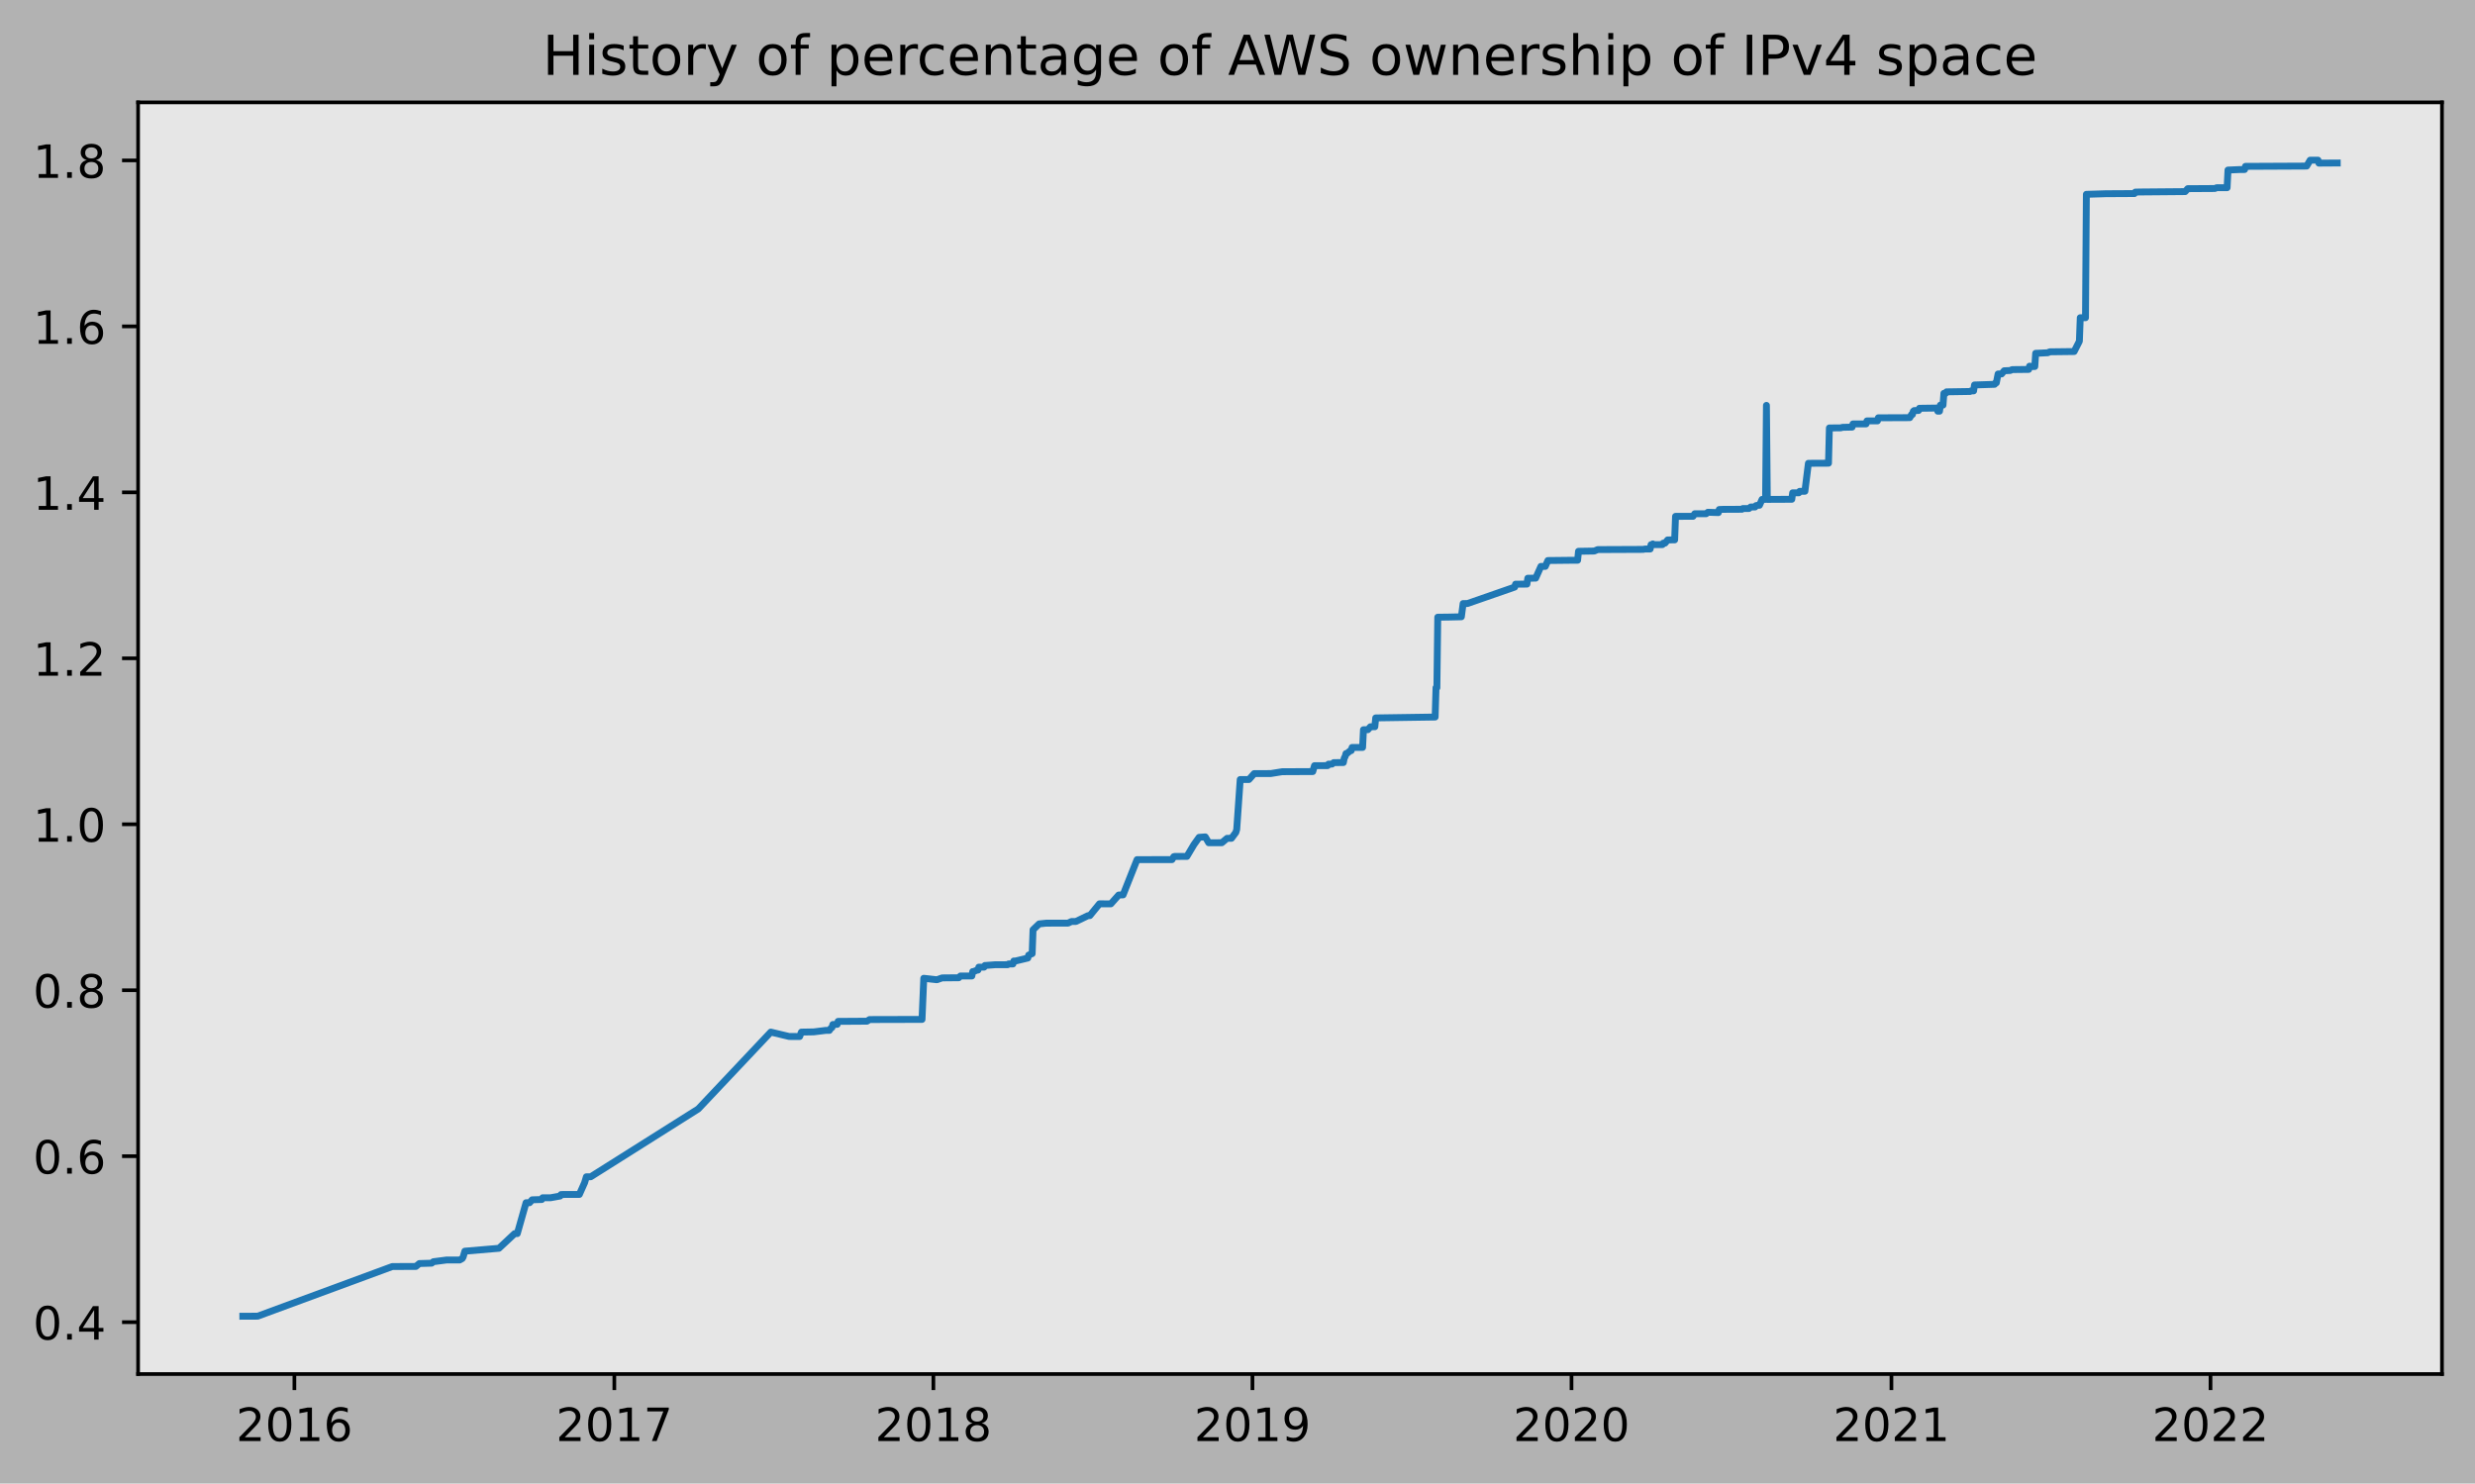
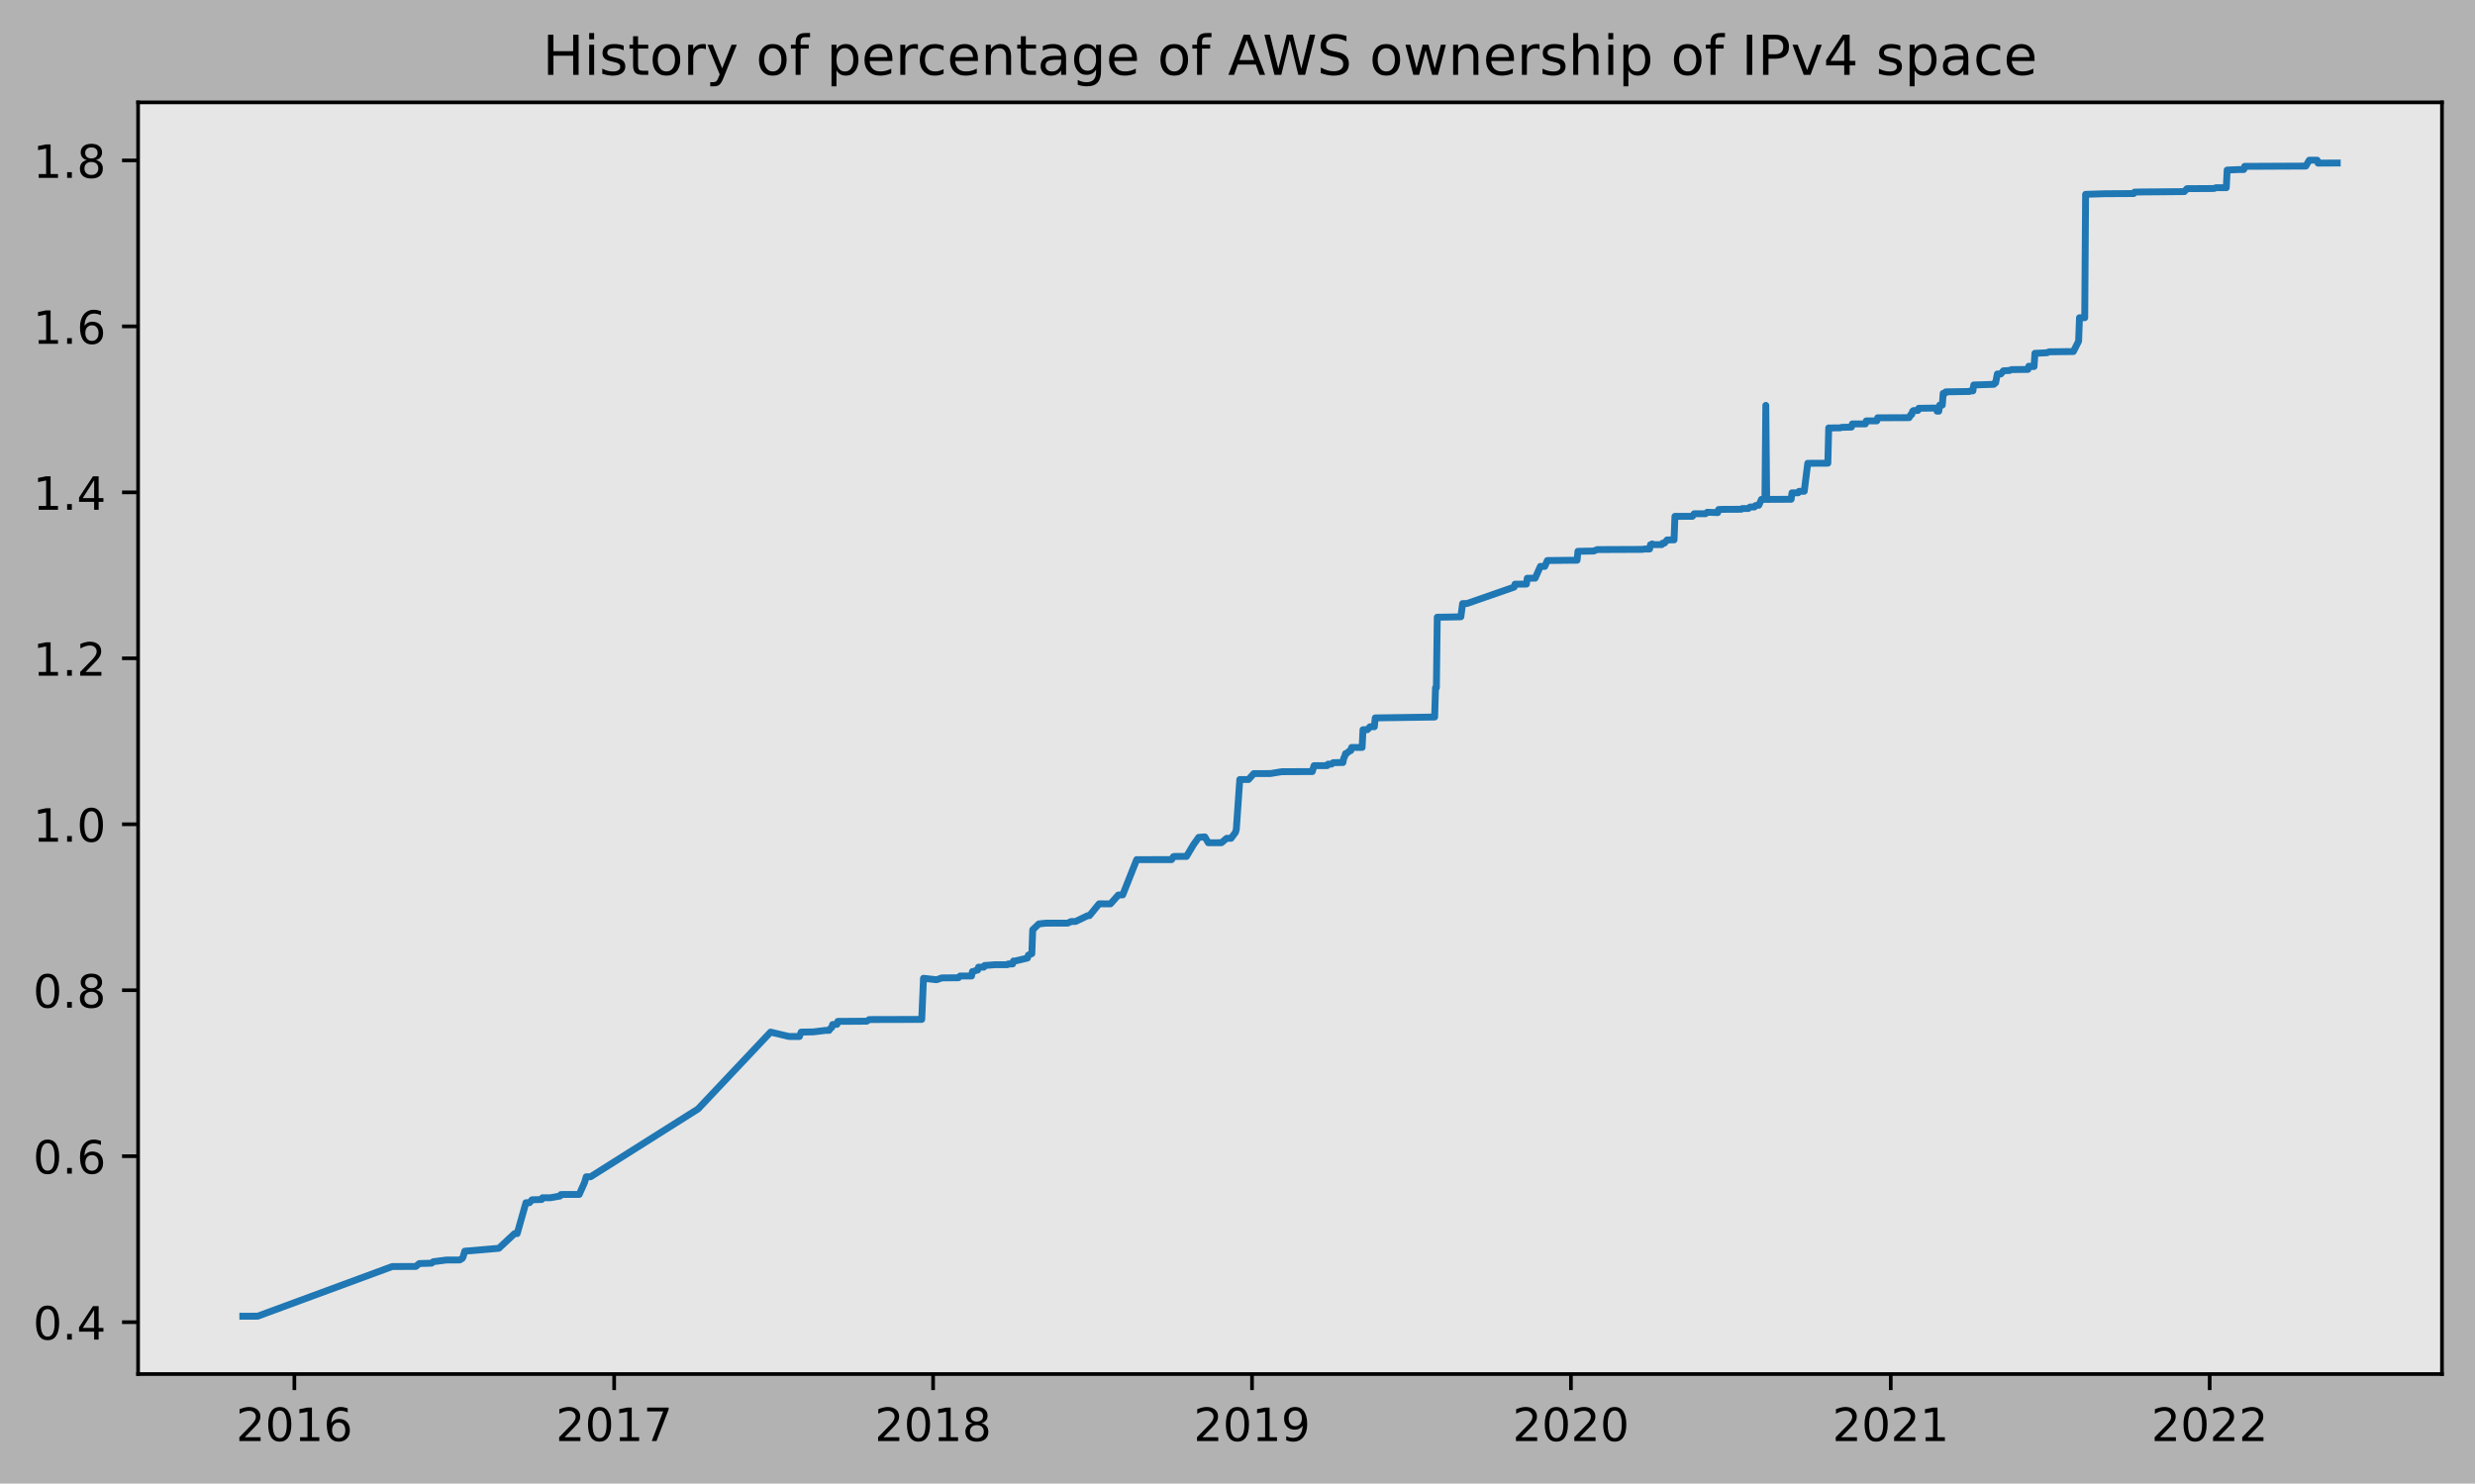
<svg xmlns="http://www.w3.org/2000/svg" xmlns:xlink="http://www.w3.org/1999/xlink" height="323.396pt" version="1.1" viewBox="0 0 539.503 323.396" width="539.503pt">
  <defs>
    <style type="text/css">
*{stroke-linecap:butt;stroke-linejoin:round;}
  </style>
  </defs>
  <g id="figure_1">
    <g id="patch_1">
      <path d="M 0 323.396  L 539.503 323.396  L 539.503 0  L 0 0  z " style="fill:#b2b2b2;" />
    </g>
    <g id="axes_1">
      <g id="patch_2">
        <path d="M 30.103 299.518  L 532.303 299.518  L 532.303 22.318  L 30.103 22.318  z " style="fill:#e6e6e6;" />
      </g>
      <g id="matplotlib.axis_1">
        <g id="xtick_1">
          <g id="line2d_1">
            <defs>
-               <path d="M 0 0  L 0 3.5  " id="m743a8f3e18" style="stroke:#000000;stroke-width:0.8;" />
-             </defs>
-             <g>
-               <use style="stroke:#000000;stroke-width:0.8;" x="64.173" xlink:href="#m743a8f3e18" y="299.518" />
+               <path d="M 0 0  L 0 3.5  " id="ma98fb57d2a" style="stroke:#000000;stroke-width:0.8;" />
+             </defs>
+             <g>
+               <use style="stroke:#000000;stroke-width:0.8;" x="64.168" xlink:href="#ma98fb57d2a" y="299.518" />
            </g>
          </g>
          <g id="text_1">
            <defs>
              <path d="M 19.188 8.297  L 53.609 8.297  L 53.609 0  L 7.328 0  L 7.328 8.297  Q 12.938 14.109 22.625 23.891  Q 32.328 33.688 34.812 36.531  Q 39.547 41.844 41.422 45.531  Q 43.312 49.219 43.312 52.781  Q 43.312 58.594 39.234 62.25  Q 35.156 65.922 28.609 65.922  Q 23.969 65.922 18.812 64.312  Q 13.672 62.703 7.812 59.422  L 7.812 69.391  Q 13.766 71.781 18.938 73  Q 24.125 74.219 28.422 74.219  Q 39.75 74.219 46.484 68.547  Q 53.219 62.891 53.219 53.422  Q 53.219 48.922 51.531 44.891  Q 49.859 40.875 45.406 35.406  Q 44.188 33.984 37.641 27.219  Q 31.109 20.453 19.188 8.297  z " id="DejaVuSans-50" />
              <path d="M 31.781 66.406  Q 24.172 66.406 20.328 58.906  Q 16.5 51.422 16.5 36.375  Q 16.5 21.391 20.328 13.891  Q 24.172 6.391 31.781 6.391  Q 39.453 6.391 43.281 13.891  Q 47.125 21.391 47.125 36.375  Q 47.125 51.422 43.281 58.906  Q 39.453 66.406 31.781 66.406  z M 31.781 74.219  Q 44.047 74.219 50.516 64.516  Q 56.984 54.828 56.984 36.375  Q 56.984 17.969 50.516 8.266  Q 44.047 -1.422 31.781 -1.422  Q 19.531 -1.422 13.062 8.266  Q 6.594 17.969 6.594 36.375  Q 6.594 54.828 13.062 64.516  Q 19.531 74.219 31.781 74.219  z " id="DejaVuSans-48" />
              <path d="M 12.406 8.297  L 28.516 8.297  L 28.516 63.922  L 10.984 60.406  L 10.984 69.391  L 28.422 72.906  L 38.281 72.906  L 38.281 8.297  L 54.391 8.297  L 54.391 0  L 12.406 0  z " id="DejaVuSans-49" />
              <path d="M 33.016 40.375  Q 26.375 40.375 22.484 35.828  Q 18.609 31.297 18.609 23.391  Q 18.609 15.531 22.484 10.953  Q 26.375 6.391 33.016 6.391  Q 39.656 6.391 43.531 10.953  Q 47.406 15.531 47.406 23.391  Q 47.406 31.297 43.531 35.828  Q 39.656 40.375 33.016 40.375  z M 52.594 71.297  L 52.594 62.312  Q 48.875 64.062 45.094 64.984  Q 41.312 65.922 37.594 65.922  Q 27.828 65.922 22.672 59.328  Q 17.531 52.734 16.797 39.406  Q 19.672 43.656 24.016 45.922  Q 28.375 48.188 33.594 48.188  Q 44.578 48.188 50.953 41.516  Q 57.328 34.859 57.328 23.391  Q 57.328 12.156 50.688 5.359  Q 44.047 -1.422 33.016 -1.422  Q 20.359 -1.422 13.672 8.266  Q 6.984 17.969 6.984 36.375  Q 6.984 53.656 15.188 63.938  Q 23.391 74.219 37.203 74.219  Q 40.922 74.219 44.703 73.484  Q 48.484 72.75 52.594 71.297  z " id="DejaVuSans-54" />
            </defs>
-             <g transform="translate(51.44754 314.1166)scale(0.1 -0.1)">
+             <g transform="translate(51.44285 314.1166)scale(0.1 -0.1)">
              <use xlink:href="#DejaVuSans-50" />
              <use x="63.623" xlink:href="#DejaVuSans-48" />
              <use x="127.246" xlink:href="#DejaVuSans-49" />
              <use x="190.869" xlink:href="#DejaVuSans-54" />
            </g>
          </g>
        </g>
        <g id="xtick_2">
          <g id="line2d_2">
            <g>
-               <use style="stroke:#000000;stroke-width:0.8;" x="133.912" xlink:href="#m743a8f3e18" y="299.518" />
+               <use style="stroke:#000000;stroke-width:0.8;" x="133.878" xlink:href="#ma98fb57d2a" y="299.518" />
            </g>
          </g>
          <g id="text_2">
            <defs>
              <path d="M 8.203 72.906  L 55.078 72.906  L 55.078 68.703  L 28.609 0  L 18.312 0  L 43.219 64.594  L 8.203 64.594  z " id="DejaVuSans-55" />
            </defs>
-             <g transform="translate(121.187 314.1166)scale(0.1 -0.1)">
+             <g transform="translate(121.1532 314.1166)scale(0.1 -0.1)">
              <use xlink:href="#DejaVuSans-50" />
              <use x="63.623" xlink:href="#DejaVuSans-48" />
              <use x="127.246" xlink:href="#DejaVuSans-49" />
              <use x="190.869" xlink:href="#DejaVuSans-55" />
            </g>
          </g>
        </g>
        <g id="xtick_3">
          <g id="line2d_3">
            <g>
-               <use style="stroke:#000000;stroke-width:0.8;" x="203.461" xlink:href="#m743a8f3e18" y="299.518" />
+               <use style="stroke:#000000;stroke-width:0.8;" x="203.398" xlink:href="#ma98fb57d2a" y="299.518" />
            </g>
          </g>
          <g id="text_3">
            <defs>
              <path d="M 31.781 34.625  Q 24.75 34.625 20.719 30.859  Q 16.703 27.094 16.703 20.516  Q 16.703 13.922 20.719 10.156  Q 24.75 6.391 31.781 6.391  Q 38.812 6.391 42.859 10.172  Q 46.922 13.969 46.922 20.516  Q 46.922 27.094 42.891 30.859  Q 38.875 34.625 31.781 34.625  z M 21.922 38.812  Q 15.578 40.375 12.031 44.719  Q 8.5 49.078 8.5 55.328  Q 8.5 64.062 14.719 69.141  Q 20.953 74.219 31.781 74.219  Q 42.672 74.219 48.875 69.141  Q 55.078 64.062 55.078 55.328  Q 55.078 49.078 51.531 44.719  Q 48 40.375 41.703 38.812  Q 48.828 37.156 52.797 32.312  Q 56.781 27.484 56.781 20.516  Q 56.781 9.906 50.312 4.234  Q 43.844 -1.422 31.781 -1.422  Q 19.734 -1.422 13.25 4.234  Q 6.781 9.906 6.781 20.516  Q 6.781 27.484 10.781 32.312  Q 14.797 37.156 21.922 38.812  z M 18.312 54.391  Q 18.312 48.734 21.844 45.562  Q 25.391 42.391 31.781 42.391  Q 38.141 42.391 41.719 45.562  Q 45.312 48.734 45.312 54.391  Q 45.312 60.062 41.719 63.234  Q 38.141 66.406 31.781 66.406  Q 25.391 66.406 21.844 63.234  Q 18.312 60.062 18.312 54.391  z " id="DejaVuSans-56" />
            </defs>
-             <g transform="translate(190.7358 314.1166)scale(0.1 -0.1)">
+             <g transform="translate(190.673 314.1166)scale(0.1 -0.1)">
              <use xlink:href="#DejaVuSans-50" />
              <use x="63.623" xlink:href="#DejaVuSans-48" />
              <use x="127.246" xlink:href="#DejaVuSans-49" />
              <use x="190.869" xlink:href="#DejaVuSans-56" />
            </g>
          </g>
        </g>
        <g id="xtick_4">
          <g id="line2d_4">
            <g>
-               <use style="stroke:#000000;stroke-width:0.8;" x="273.01" xlink:href="#m743a8f3e18" y="299.518" />
+               <use style="stroke:#000000;stroke-width:0.8;" x="272.918" xlink:href="#ma98fb57d2a" y="299.518" />
            </g>
          </g>
          <g id="text_4">
            <defs>
              <path d="M 10.984 1.516  L 10.984 10.5  Q 14.703 8.734 18.5 7.812  Q 22.312 6.891 25.984 6.891  Q 35.75 6.891 40.891 13.453  Q 46.047 20.016 46.781 33.406  Q 43.953 29.203 39.594 26.953  Q 35.25 24.703 29.984 24.703  Q 19.047 24.703 12.672 31.312  Q 6.297 37.938 6.297 49.422  Q 6.297 60.641 12.938 67.422  Q 19.578 74.219 30.609 74.219  Q 43.266 74.219 49.922 64.516  Q 56.594 54.828 56.594 36.375  Q 56.594 19.141 48.406 8.859  Q 40.234 -1.422 26.422 -1.422  Q 22.703 -1.422 18.891 -0.688  Q 15.094 0.047 10.984 1.516  z M 30.609 32.422  Q 37.25 32.422 41.125 36.953  Q 45.016 41.5 45.016 49.422  Q 45.016 57.281 41.125 61.844  Q 37.25 66.406 30.609 66.406  Q 23.969 66.406 20.094 61.844  Q 16.219 57.281 16.219 49.422  Q 16.219 41.5 20.094 36.953  Q 23.969 32.422 30.609 32.422  z " id="DejaVuSans-57" />
            </defs>
-             <g transform="translate(260.2847 314.1166)scale(0.1 -0.1)">
+             <g transform="translate(260.1929 314.1166)scale(0.1 -0.1)">
              <use xlink:href="#DejaVuSans-50" />
              <use x="63.623" xlink:href="#DejaVuSans-48" />
              <use x="127.246" xlink:href="#DejaVuSans-49" />
              <use x="190.869" xlink:href="#DejaVuSans-57" />
            </g>
          </g>
        </g>
        <g id="xtick_5">
          <g id="line2d_5">
            <g>
-               <use style="stroke:#000000;stroke-width:0.8;" x="342.559" xlink:href="#m743a8f3e18" y="299.518" />
+               <use style="stroke:#000000;stroke-width:0.8;" x="342.438" xlink:href="#ma98fb57d2a" y="299.518" />
            </g>
          </g>
          <g id="text_5">
-             <g transform="translate(329.8336 314.1166)scale(0.1 -0.1)">
+             <g transform="translate(329.7127 314.1166)scale(0.1 -0.1)">
              <use xlink:href="#DejaVuSans-50" />
              <use x="63.623" xlink:href="#DejaVuSans-48" />
              <use x="127.246" xlink:href="#DejaVuSans-50" />
              <use x="190.869" xlink:href="#DejaVuSans-48" />
            </g>
          </g>
        </g>
        <g id="xtick_6">
          <g id="line2d_6">
            <g>
-               <use style="stroke:#000000;stroke-width:0.8;" x="412.298" xlink:href="#m743a8f3e18" y="299.518" />
+               <use style="stroke:#000000;stroke-width:0.8;" x="412.148" xlink:href="#ma98fb57d2a" y="299.518" />
            </g>
          </g>
          <g id="text_6">
-             <g transform="translate(399.573 314.1166)scale(0.1 -0.1)">
+             <g transform="translate(399.4231 314.1166)scale(0.1 -0.1)">
              <use xlink:href="#DejaVuSans-50" />
              <use x="63.623" xlink:href="#DejaVuSans-48" />
              <use x="127.246" xlink:href="#DejaVuSans-50" />
              <use x="190.869" xlink:href="#DejaVuSans-49" />
            </g>
          </g>
        </g>
        <g id="xtick_7">
          <g id="line2d_7">
            <g>
-               <use style="stroke:#000000;stroke-width:0.8;" x="481.847" xlink:href="#m743a8f3e18" y="299.518" />
+               <use style="stroke:#000000;stroke-width:0.8;" x="481.668" xlink:href="#ma98fb57d2a" y="299.518" />
            </g>
          </g>
          <g id="text_7">
-             <g transform="translate(469.1218 314.1166)scale(0.1 -0.1)">
+             <g transform="translate(468.9429 314.1166)scale(0.1 -0.1)">
              <use xlink:href="#DejaVuSans-50" />
              <use x="63.623" xlink:href="#DejaVuSans-48" />
              <use x="127.246" xlink:href="#DejaVuSans-50" />
              <use x="190.869" xlink:href="#DejaVuSans-50" />
            </g>
          </g>
        </g>
      </g>
      <g id="matplotlib.axis_2">
        <g id="ytick_1">
          <g id="line2d_8">
            <defs>
-               <path d="M 0 0  L -3.5 0  " id="ma9966bbc33" style="stroke:#000000;stroke-width:0.8;" />
-             </defs>
-             <g>
-               <use style="stroke:#000000;stroke-width:0.8;" x="30.103" xlink:href="#ma9966bbc33" y="288.206" />
+               <path d="M 0 0  L -3.5 0  " id="mc6ea9766fa" style="stroke:#000000;stroke-width:0.8;" />
+             </defs>
+             <g>
+               <use style="stroke:#000000;stroke-width:0.8;" x="30.103" xlink:href="#mc6ea9766fa" y="288.206" />
            </g>
          </g>
          <g id="text_8">
            <defs>
              <path d="M 10.688 12.406  L 21 12.406  L 21 0  L 10.688 0  z " id="DejaVuSans-46" />
              <path d="M 37.797 64.312  L 12.891 25.391  L 37.797 25.391  z M 35.203 72.906  L 47.609 72.906  L 47.609 25.391  L 58.016 25.391  L 58.016 17.188  L 47.609 17.188  L 47.609 0  L 37.797 0  L 37.797 17.188  L 4.891 17.188  L 4.891 26.703  z " id="DejaVuSans-52" />
            </defs>
            <g transform="translate(7.2 292.0048)scale(0.1 -0.1)">
              <use xlink:href="#DejaVuSans-48" />
              <use x="63.623" xlink:href="#DejaVuSans-46" />
              <use x="95.41" xlink:href="#DejaVuSans-52" />
            </g>
          </g>
        </g>
        <g id="ytick_2">
          <g id="line2d_9">
            <g>
-               <use style="stroke:#000000;stroke-width:0.8;" x="30.103" xlink:href="#ma9966bbc33" y="252.029" />
+               <use style="stroke:#000000;stroke-width:0.8;" x="30.103" xlink:href="#mc6ea9766fa" y="252.029" />
            </g>
          </g>
          <g id="text_9">
            <g transform="translate(7.2 255.8282)scale(0.1 -0.1)">
              <use xlink:href="#DejaVuSans-48" />
              <use x="63.623" xlink:href="#DejaVuSans-46" />
              <use x="95.41" xlink:href="#DejaVuSans-54" />
            </g>
          </g>
        </g>
        <g id="ytick_3">
          <g id="line2d_10">
            <g>
-               <use style="stroke:#000000;stroke-width:0.8;" x="30.103" xlink:href="#ma9966bbc33" y="215.852" />
+               <use style="stroke:#000000;stroke-width:0.8;" x="30.103" xlink:href="#mc6ea9766fa" y="215.852" />
            </g>
          </g>
          <g id="text_10">
            <g transform="translate(7.2 219.6516)scale(0.1 -0.1)">
              <use xlink:href="#DejaVuSans-48" />
              <use x="63.623" xlink:href="#DejaVuSans-46" />
              <use x="95.41" xlink:href="#DejaVuSans-56" />
            </g>
          </g>
        </g>
        <g id="ytick_4">
          <g id="line2d_11">
            <g>
-               <use style="stroke:#000000;stroke-width:0.8;" x="30.103" xlink:href="#ma9966bbc33" y="179.676" />
+               <use style="stroke:#000000;stroke-width:0.8;" x="30.103" xlink:href="#mc6ea9766fa" y="179.676" />
            </g>
          </g>
          <g id="text_11">
            <g transform="translate(7.2 183.475)scale(0.1 -0.1)">
              <use xlink:href="#DejaVuSans-49" />
              <use x="63.623" xlink:href="#DejaVuSans-46" />
              <use x="95.41" xlink:href="#DejaVuSans-48" />
            </g>
          </g>
        </g>
        <g id="ytick_5">
          <g id="line2d_12">
            <g>
-               <use style="stroke:#000000;stroke-width:0.8;" x="30.103" xlink:href="#ma9966bbc33" y="143.499" />
+               <use style="stroke:#000000;stroke-width:0.8;" x="30.103" xlink:href="#mc6ea9766fa" y="143.499" />
            </g>
          </g>
          <g id="text_12">
            <g transform="translate(7.2 147.2984)scale(0.1 -0.1)">
              <use xlink:href="#DejaVuSans-49" />
              <use x="63.623" xlink:href="#DejaVuSans-46" />
              <use x="95.41" xlink:href="#DejaVuSans-50" />
            </g>
          </g>
        </g>
        <g id="ytick_6">
          <g id="line2d_13">
            <g>
-               <use style="stroke:#000000;stroke-width:0.8;" x="30.103" xlink:href="#ma9966bbc33" y="107.323" />
+               <use style="stroke:#000000;stroke-width:0.8;" x="30.103" xlink:href="#mc6ea9766fa" y="107.323" />
            </g>
          </g>
          <g id="text_13">
            <g transform="translate(7.2 111.1218)scale(0.1 -0.1)">
              <use xlink:href="#DejaVuSans-49" />
              <use x="63.623" xlink:href="#DejaVuSans-46" />
              <use x="95.41" xlink:href="#DejaVuSans-52" />
            </g>
          </g>
        </g>
        <g id="ytick_7">
          <g id="line2d_14">
            <g>
-               <use style="stroke:#000000;stroke-width:0.8;" x="30.103" xlink:href="#ma9966bbc33" y="71.146" />
+               <use style="stroke:#000000;stroke-width:0.8;" x="30.103" xlink:href="#mc6ea9766fa" y="71.146" />
            </g>
          </g>
          <g id="text_14">
            <g transform="translate(7.2 74.94515)scale(0.1 -0.1)">
              <use xlink:href="#DejaVuSans-49" />
              <use x="63.623" xlink:href="#DejaVuSans-46" />
              <use x="95.41" xlink:href="#DejaVuSans-54" />
            </g>
          </g>
        </g>
        <g id="ytick_8">
          <g id="line2d_15">
            <g>
-               <use style="stroke:#000000;stroke-width:0.8;" x="30.103" xlink:href="#ma9966bbc33" y="34.969" />
+               <use style="stroke:#000000;stroke-width:0.8;" x="30.103" xlink:href="#mc6ea9766fa" y="34.969" />
            </g>
          </g>
          <g id="text_15">
            <g transform="translate(7.2 38.76854)scale(0.1 -0.1)">
              <use xlink:href="#DejaVuSans-49" />
              <use x="63.623" xlink:href="#DejaVuSans-46" />
              <use x="95.41" xlink:href="#DejaVuSans-56" />
            </g>
          </g>
        </g>
      </g>
      <g id="line2d_16">
-         <path clip-path="url(#pf87ad89cf5)" d="M 52.93 286.918  L 56.17 286.904  L 85.514 276.084  L 90.658 276.06  L 91.42 275.43  L 94.088 275.35  L 94.469 275.031  L 97.327 274.66  L 100.186 274.662  L 100.757 274.342  L 100.948 274.022  L 101.329 272.736  L 108.76 272.106  L 112.19 268.903  L 112.761 268.9  L 114.667 262.176  L 115.429 262.176  L 116.001 261.536  L 118.097 261.472  L 118.287 261.089  L 120.002 261.089  L 122.098 260.713  L 122.289 260.393  L 122.67 260.378  L 126.29 260.366  L 127.433 257.805  L 127.815 256.524  L 128.767 256.514  L 152.204 241.734  L 168.019 224.977  L 172.021 225.934  L 174.307 225.941  L 174.689 224.98  L 177.356 224.933  L 180.024 224.606  L 180.786 224.606  L 180.977 224.285  L 181.358 223.965  L 181.548 223.325  L 182.501 223.285  L 182.691 222.644  L 188.979 222.603  L 189.551 222.243  L 200.984 222.213  L 201.365 213.248  L 204.223 213.568  L 205.366 213.166  L 208.987 213.131  L 209.368 212.746  L 211.845 212.747  L 212.035 211.786  L 212.226 211.784  L 212.988 211.462  L 213.179 211.461  L 213.369 210.821  L 214.512 210.82  L 214.703 210.453  L 214.894 210.451  L 216.99 210.287  L 219.657 210.286  L 219.848 210.126  L 220.8 210.125  L 220.991 209.484  L 221.372 209.479  L 224.04 208.839  L 224.23 208.198  L 224.992 207.878  L 225.183 202.675  L 226.517 201.394  L 228.041 201.234  L 232.805 201.228  L 233.567 200.868  L 234.52 200.868  L 237.187 199.587  L 237.568 199.583  L 239.664 197.02  L 242.141 197.024  L 243.856 195.098  L 244.809 195.071  L 247.858 187.384  L 255.48 187.38  L 255.861 186.739  L 256.051 186.689  L 258.719 186.686  L 260.243 184.124  L 261.386 182.523  L 262.72 182.427  L 263.482 183.708  L 266.341 183.696  L 267.484 182.736  L 268.437 182.734  L 269.389 181.454  L 269.58 180.808  L 270.342 169.922  L 272.248 169.917  L 273.391 168.631  L 277.011 168.62  L 279.488 168.219  L 286.157 168.187  L 286.538 166.905  L 289.397 166.891  L 289.587 166.571  L 290.349 166.559  L 290.73 166.239  L 292.826 166.222  L 293.017 165.261  L 293.207 164.941  L 293.398 164.265  L 293.589 164.264  L 294.351 163.624  L 294.541 163.624  L 294.732 162.93  L 297.018 162.926  L 297.209 159.069  L 298.162 159.063  L 298.733 158.421  L 299.686 158.415  L 299.877 156.492  L 312.834 156.299  L 313.024 149.91  L 313.215 149.91  L 313.405 134.541  L 315.692 134.512  L 318.55 134.447  L 318.931 131.565  L 319.884 131.559  L 330.173 127.976  L 330.364 127.336  L 332.841 127.326  L 333.031 126.045  L 334.746 126.028  L 335.889 123.466  L 336.842 123.465  L 337.414 122.184  L 342.749 122.127  L 343.892 122.122  L 344.083 120.172  L 347.513 120.117  L 348.275 119.802  L 358.183 119.759  L 358.564 119.679  L 359.708 119.674  L 359.898 118.734  L 360.089 118.734  L 360.279 118.566  L 360.47 118.723  L 362.375 118.711  L 362.566 118.392  L 362.947 118.391  L 363.518 117.698  L 365.043 117.682  L 365.233 112.556  L 369.044 112.548  L 369.425 111.987  L 371.902 111.985  L 372.284 111.665  L 374.57 111.74  L 374.761 111.065  L 375.523 111.031  L 379.715 111.01  L 379.905 110.849  L 381.239 110.844  L 381.62 110.515  L 382.573 110.511  L 382.764 110.221  L 383.145 110.141  L 383.526 110.141  L 384.097 108.86  L 384.86 108.86  L 385.05 88.366  L 385.241 108.859  L 390.576 108.834  L 390.766 107.426  L 392.1 107.426  L 392.291 107.104  L 393.434 107.087  L 394.196 100.993  L 398.579 100.97  L 398.769 93.286  L 401.246 93.263  L 401.627 93.15  L 403.723 93.103  L 403.914 92.412  L 406.772 92.4  L 406.963 91.749  L 409.249 91.745  L 409.44 91.072  L 416.299 91.042  L 416.681 90.357  L 416.871 90.357  L 417.062 89.66  L 417.252 89.498  L 418.205 89.479  L 418.395 88.999  L 422.206 88.945  L 422.397 89.634  L 422.778 89.632  L 422.968 88.304  L 423.54 88.304  L 423.731 85.743  L 424.112 85.74  L 424.302 85.416  L 429.447 85.337  L 429.638 85.209  L 430.209 85.208  L 430.4 83.916  L 434.782 83.775  L 434.973 83.454  L 435.163 83.452  L 435.544 81.521  L 436.307 81.512  L 436.878 80.821  L 438.212 80.759  L 438.593 80.568  L 442.214 80.527  L 442.404 79.821  L 442.976 79.899  L 443.547 79.894  L 443.738 77.011  L 444.31 76.993  L 446.406 76.891  L 446.787 76.691  L 452.122 76.627  L 453.265 74.38  L 453.456 69.257  L 454.599 69.256  L 454.789 42.359  L 458.219 42.255  L 458.981 42.228  L 464.317 42.198  L 465.269 42.196  L 465.46 41.876  L 466.413 41.85  L 475.94 41.769  L 476.321 41.767  L 476.893 41.126  L 482.8 41.091  L 483.181 40.921  L 485.467 40.914  L 485.658 37.071  L 488.135 36.962  L 489.278 36.95  L 489.469 36.264  L 502.807 36.201  L 503.569 34.92  L 505.284 34.918  L 505.474 35.559  L 509.476 35.533  L 509.476 35.533  " style="fill:none;stroke:#1f77b4;stroke-linecap:square;stroke-width:1.5;" />
+         <path clip-path="url(#pa2e8bd27a7)" d="M 52.93 286.918  L 56.168 286.904  L 85.5 276.084  L 90.643 276.06  L 91.404 275.43  L 94.071 275.35  L 94.452 275.031  L 97.309 274.66  L 100.166 274.662  L 100.737 274.342  L 100.928 274.022  L 101.309 272.736  L 108.737 272.106  L 112.165 268.903  L 112.737 268.9  L 114.641 262.176  L 115.403 262.176  L 115.974 261.536  L 118.07 261.472  L 118.26 261.089  L 119.974 261.089  L 122.069 260.713  L 122.26 260.393  L 122.641 260.378  L 126.26 260.366  L 127.402 257.805  L 127.783 256.524  L 128.736 256.514  L 152.163 241.734  L 167.971 224.977  L 171.971 225.934  L 174.257 225.941  L 174.638 224.98  L 177.304 224.933  L 179.971 224.606  L 180.733 224.606  L 180.923 224.285  L 181.304 223.965  L 181.495 223.325  L 182.447 223.285  L 182.637 222.644  L 188.923 222.603  L 189.494 222.243  L 200.922 222.213  L 201.303 213.248  L 204.16 213.568  L 205.303 213.166  L 208.922 213.131  L 209.302 212.746  L 211.779 212.747  L 211.969 211.786  L 212.159 211.784  L 212.921 211.462  L 213.112 211.461  L 213.302 210.821  L 214.445 210.82  L 214.635 210.453  L 214.826 210.451  L 216.921 210.287  L 219.588 210.286  L 219.778 210.126  L 220.73 210.125  L 220.921 209.484  L 221.302 209.479  L 223.968 208.839  L 224.159 208.198  L 224.921 207.878  L 225.111 202.675  L 226.444 201.394  L 227.968 201.234  L 232.73 201.228  L 233.492 200.868  L 234.444 200.868  L 237.11 199.587  L 237.491 199.583  L 239.586 197.02  L 242.062 197.024  L 243.777 195.098  L 244.729 195.071  L 247.776 187.384  L 255.395 187.38  L 255.776 186.739  L 255.966 186.689  L 258.633 186.686  L 260.157 184.124  L 261.299 182.523  L 262.633 182.427  L 263.395 183.708  L 266.252 183.696  L 267.394 182.736  L 268.347 182.734  L 269.299 181.454  L 269.49 180.808  L 270.251 169.922  L 272.156 169.917  L 273.299 168.631  L 276.918 168.62  L 279.394 168.219  L 286.06 168.187  L 286.441 166.905  L 289.298 166.891  L 289.488 166.571  L 290.25 166.559  L 290.631 166.239  L 292.726 166.222  L 292.917 165.261  L 293.107 164.941  L 293.298 164.265  L 293.488 164.264  L 294.25 163.624  L 294.44 163.624  L 294.631 162.93  L 296.917 162.926  L 297.107 159.069  L 298.059 159.063  L 298.631 158.421  L 299.583 158.415  L 299.773 156.492  L 312.725 156.299  L 312.916 149.91  L 313.106 149.91  L 313.297 134.541  L 315.582 134.512  L 318.439 134.447  L 318.82 131.565  L 319.772 131.559  L 330.057 127.976  L 330.248 127.336  L 332.724 127.326  L 332.914 126.045  L 334.629 126.028  L 335.771 123.466  L 336.724 123.465  L 337.295 122.184  L 342.628 122.127  L 343.771 122.122  L 343.961 120.172  L 347.39 120.117  L 348.152 119.802  L 358.056 119.759  L 358.437 119.679  L 359.58 119.674  L 359.77 118.734  L 359.961 118.734  L 360.151 118.566  L 360.341 118.723  L 362.246 118.711  L 362.437 118.392  L 362.818 118.391  L 363.389 117.698  L 364.913 117.682  L 365.103 112.556  L 368.912 112.548  L 369.293 111.987  L 371.769 111.985  L 372.15 111.665  L 374.436 111.74  L 374.626 111.065  L 375.388 111.031  L 379.578 111.01  L 379.769 110.849  L 381.102 110.844  L 381.483 110.515  L 382.435 110.511  L 382.626 110.221  L 383.007 110.141  L 383.388 110.141  L 383.959 108.86  L 384.721 108.86  L 384.912 88.366  L 385.102 108.859  L 390.435 108.834  L 390.625 107.426  L 391.959 107.426  L 392.149 107.104  L 393.292 107.087  L 394.054 100.993  L 398.435 100.97  L 398.625 93.286  L 401.101 93.263  L 401.482 93.15  L 403.577 93.103  L 403.768 92.412  L 406.625 92.4  L 406.815 91.749  L 409.101 91.745  L 409.291 91.072  L 416.148 91.042  L 416.529 90.357  L 416.719 90.357  L 416.91 89.66  L 417.1 89.498  L 418.052 89.479  L 418.243 88.999  L 422.052 88.945  L 422.243 89.634  L 422.624 89.632  L 422.814 88.304  L 423.386 88.304  L 423.576 85.743  L 423.957 85.74  L 424.147 85.416  L 429.29 85.337  L 429.48 85.209  L 430.052 85.208  L 430.242 83.916  L 434.623 83.775  L 434.813 83.454  L 435.004 83.452  L 435.385 81.521  L 436.147 81.512  L 436.718 80.821  L 438.051 80.759  L 438.432 80.568  L 442.051 80.527  L 442.242 79.821  L 442.813 79.899  L 443.384 79.894  L 443.575 77.011  L 444.146 76.993  L 446.241 76.891  L 446.622 76.691  L 451.955 76.627  L 453.098 74.38  L 453.289 69.257  L 454.431 69.256  L 454.622 42.359  L 458.05 42.255  L 458.812 42.228  L 464.145 42.198  L 465.097 42.196  L 465.288 41.876  L 466.24 41.85  L 475.763 41.769  L 476.144 41.767  L 476.716 41.126  L 482.62 41.091  L 483.001 40.921  L 485.287 40.914  L 485.477 37.071  L 487.953 36.962  L 489.096 36.95  L 489.287 36.264  L 502.619 36.201  L 503.381 34.92  L 505.095 34.918  L 505.286 35.559  L 509.476 35.533  L 509.476 35.533  " style="fill:none;stroke:#1f77b4;stroke-linecap:square;stroke-width:1.5;" />
      </g>
      <g id="patch_3">
        <path d="M 30.103 299.518  L 30.103 22.318  " style="fill:none;stroke:#000000;stroke-linecap:square;stroke-linejoin:miter;stroke-width:0.8;" />
      </g>
      <g id="patch_4">
        <path d="M 532.303 299.518  L 532.303 22.318  " style="fill:none;stroke:#000000;stroke-linecap:square;stroke-linejoin:miter;stroke-width:0.8;" />
      </g>
      <g id="patch_5">
        <path d="M 30.103 299.518  L 532.303 299.518  " style="fill:none;stroke:#000000;stroke-linecap:square;stroke-linejoin:miter;stroke-width:0.8;" />
      </g>
      <g id="patch_6">
        <path d="M 30.103 22.318  L 532.303 22.318  " style="fill:none;stroke:#000000;stroke-linecap:square;stroke-linejoin:miter;stroke-width:0.8;" />
      </g>
      <g id="text_16">
        <defs>
          <path d="M 9.812 72.906  L 19.672 72.906  L 19.672 43.016  L 55.516 43.016  L 55.516 72.906  L 65.375 72.906  L 65.375 0  L 55.516 0  L 55.516 34.719  L 19.672 34.719  L 19.672 0  L 9.812 0  z " id="DejaVuSans-72" />
          <path d="M 9.422 54.688  L 18.406 54.688  L 18.406 0  L 9.422 0  z M 9.422 75.984  L 18.406 75.984  L 18.406 64.594  L 9.422 64.594  z " id="DejaVuSans-105" />
          <path d="M 44.281 53.078  L 44.281 44.578  Q 40.484 46.531 36.375 47.5  Q 32.281 48.484 27.875 48.484  Q 21.188 48.484 17.844 46.438  Q 14.5 44.391 14.5 40.281  Q 14.5 37.156 16.891 35.375  Q 19.281 33.594 26.516 31.984  L 29.594 31.297  Q 39.156 29.25 43.188 25.516  Q 47.219 21.781 47.219 15.094  Q 47.219 7.469 41.188 3.016  Q 35.156 -1.422 24.609 -1.422  Q 20.219 -1.422 15.453 -0.562  Q 10.688 0.297 5.422 2  L 5.422 11.281  Q 10.406 8.688 15.234 7.391  Q 20.062 6.109 24.812 6.109  Q 31.156 6.109 34.562 8.281  Q 37.984 10.453 37.984 14.406  Q 37.984 18.062 35.516 20.016  Q 33.062 21.969 24.703 23.781  L 21.578 24.516  Q 13.234 26.266 9.516 29.906  Q 5.812 33.547 5.812 39.891  Q 5.812 47.609 11.281 51.797  Q 16.75 56 26.812 56  Q 31.781 56 36.172 55.266  Q 40.578 54.547 44.281 53.078  z " id="DejaVuSans-115" />
          <path d="M 18.312 70.219  L 18.312 54.688  L 36.812 54.688  L 36.812 47.703  L 18.312 47.703  L 18.312 18.016  Q 18.312 11.328 20.141 9.422  Q 21.969 7.516 27.594 7.516  L 36.812 7.516  L 36.812 0  L 27.594 0  Q 17.188 0 13.234 3.875  Q 9.281 7.766 9.281 18.016  L 9.281 47.703  L 2.688 47.703  L 2.688 54.688  L 9.281 54.688  L 9.281 70.219  z " id="DejaVuSans-116" />
          <path d="M 30.609 48.391  Q 23.391 48.391 19.188 42.75  Q 14.984 37.109 14.984 27.297  Q 14.984 17.484 19.156 11.844  Q 23.344 6.203 30.609 6.203  Q 37.797 6.203 41.984 11.859  Q 46.188 17.531 46.188 27.297  Q 46.188 37.016 41.984 42.703  Q 37.797 48.391 30.609 48.391  z M 30.609 56  Q 42.328 56 49.016 48.375  Q 55.719 40.766 55.719 27.297  Q 55.719 13.875 49.016 6.219  Q 42.328 -1.422 30.609 -1.422  Q 18.844 -1.422 12.172 6.219  Q 5.516 13.875 5.516 27.297  Q 5.516 40.766 12.172 48.375  Q 18.844 56 30.609 56  z " id="DejaVuSans-111" />
          <path d="M 41.109 46.297  Q 39.594 47.172 37.812 47.578  Q 36.031 48 33.891 48  Q 26.266 48 22.188 43.047  Q 18.109 38.094 18.109 28.812  L 18.109 0  L 9.078 0  L 9.078 54.688  L 18.109 54.688  L 18.109 46.188  Q 20.953 51.172 25.484 53.578  Q 30.031 56 36.531 56  Q 37.453 56 38.578 55.875  Q 39.703 55.766 41.062 55.516  z " id="DejaVuSans-114" />
          <path d="M 32.172 -5.078  Q 28.375 -14.844 24.75 -17.812  Q 21.141 -20.797 15.094 -20.797  L 7.906 -20.797  L 7.906 -13.281  L 13.188 -13.281  Q 16.891 -13.281 18.938 -11.516  Q 21 -9.766 23.484 -3.219  L 25.094 0.875  L 2.984 54.688  L 12.5 54.688  L 29.594 11.922  L 46.688 54.688  L 56.203 54.688  z " id="DejaVuSans-121" />
          <path id="DejaVuSans-32" />
          <path d="M 37.109 75.984  L 37.109 68.5  L 28.516 68.5  Q 23.688 68.5 21.797 66.547  Q 19.922 64.594 19.922 59.516  L 19.922 54.688  L 34.719 54.688  L 34.719 47.703  L 19.922 47.703  L 19.922 0  L 10.891 0  L 10.891 47.703  L 2.297 47.703  L 2.297 54.688  L 10.891 54.688  L 10.891 58.5  Q 10.891 67.625 15.141 71.797  Q 19.391 75.984 28.609 75.984  z " id="DejaVuSans-102" />
          <path d="M 18.109 8.203  L 18.109 -20.797  L 9.078 -20.797  L 9.078 54.688  L 18.109 54.688  L 18.109 46.391  Q 20.953 51.266 25.266 53.625  Q 29.594 56 35.594 56  Q 45.562 56 51.781 48.094  Q 58.016 40.188 58.016 27.297  Q 58.016 14.406 51.781 6.484  Q 45.562 -1.422 35.594 -1.422  Q 29.594 -1.422 25.266 0.953  Q 20.953 3.328 18.109 8.203  z M 48.688 27.297  Q 48.688 37.203 44.609 42.844  Q 40.531 48.484 33.406 48.484  Q 26.266 48.484 22.188 42.844  Q 18.109 37.203 18.109 27.297  Q 18.109 17.391 22.188 11.75  Q 26.266 6.109 33.406 6.109  Q 40.531 6.109 44.609 11.75  Q 48.688 17.391 48.688 27.297  z " id="DejaVuSans-112" />
          <path d="M 56.203 29.594  L 56.203 25.203  L 14.891 25.203  Q 15.484 15.922 20.484 11.062  Q 25.484 6.203 34.422 6.203  Q 39.594 6.203 44.453 7.469  Q 49.312 8.734 54.109 11.281  L 54.109 2.781  Q 49.266 0.734 44.188 -0.344  Q 39.109 -1.422 33.891 -1.422  Q 20.797 -1.422 13.156 6.188  Q 5.516 13.812 5.516 26.812  Q 5.516 40.234 12.766 48.109  Q 20.016 56 32.328 56  Q 43.359 56 49.781 48.891  Q 56.203 41.797 56.203 29.594  z M 47.219 32.234  Q 47.125 39.594 43.094 43.984  Q 39.062 48.391 32.422 48.391  Q 24.906 48.391 20.391 44.141  Q 15.875 39.891 15.188 32.172  z " id="DejaVuSans-101" />
          <path d="M 48.781 52.594  L 48.781 44.188  Q 44.969 46.297 41.141 47.344  Q 37.312 48.391 33.406 48.391  Q 24.656 48.391 19.812 42.844  Q 14.984 37.312 14.984 27.297  Q 14.984 17.281 19.812 11.734  Q 24.656 6.203 33.406 6.203  Q 37.312 6.203 41.141 7.25  Q 44.969 8.297 48.781 10.406  L 48.781 2.094  Q 45.016 0.344 40.984 -0.531  Q 36.969 -1.422 32.422 -1.422  Q 20.062 -1.422 12.781 6.344  Q 5.516 14.109 5.516 27.297  Q 5.516 40.672 12.859 48.328  Q 20.219 56 33.016 56  Q 37.156 56 41.109 55.141  Q 45.062 54.297 48.781 52.594  z " id="DejaVuSans-99" />
          <path d="M 54.891 33.016  L 54.891 0  L 45.906 0  L 45.906 32.719  Q 45.906 40.484 42.875 44.328  Q 39.844 48.188 33.797 48.188  Q 26.516 48.188 22.312 43.547  Q 18.109 38.922 18.109 30.906  L 18.109 0  L 9.078 0  L 9.078 54.688  L 18.109 54.688  L 18.109 46.188  Q 21.344 51.125 25.703 53.562  Q 30.078 56 35.797 56  Q 45.219 56 50.047 50.172  Q 54.891 44.344 54.891 33.016  z " id="DejaVuSans-110" />
          <path d="M 34.281 27.484  Q 23.391 27.484 19.188 25  Q 14.984 22.516 14.984 16.5  Q 14.984 11.719 18.141 8.906  Q 21.297 6.109 26.703 6.109  Q 34.188 6.109 38.703 11.406  Q 43.219 16.703 43.219 25.484  L 43.219 27.484  z M 52.203 31.203  L 52.203 0  L 43.219 0  L 43.219 8.297  Q 40.141 3.328 35.547 0.953  Q 30.953 -1.422 24.312 -1.422  Q 15.922 -1.422 10.953 3.297  Q 6 8.016 6 15.922  Q 6 25.141 12.172 29.828  Q 18.359 34.516 30.609 34.516  L 43.219 34.516  L 43.219 35.406  Q 43.219 41.609 39.141 45  Q 35.062 48.391 27.688 48.391  Q 23 48.391 18.547 47.266  Q 14.109 46.141 10.016 43.891  L 10.016 52.203  Q 14.938 54.109 19.578 55.047  Q 24.219 56 28.609 56  Q 40.484 56 46.344 49.844  Q 52.203 43.703 52.203 31.203  z " id="DejaVuSans-97" />
          <path d="M 45.406 27.984  Q 45.406 37.75 41.375 43.109  Q 37.359 48.484 30.078 48.484  Q 22.859 48.484 18.828 43.109  Q 14.797 37.75 14.797 27.984  Q 14.797 18.266 18.828 12.891  Q 22.859 7.516 30.078 7.516  Q 37.359 7.516 41.375 12.891  Q 45.406 18.266 45.406 27.984  z M 54.391 6.781  Q 54.391 -7.172 48.188 -13.984  Q 42 -20.797 29.203 -20.797  Q 24.469 -20.797 20.266 -20.094  Q 16.062 -19.391 12.109 -17.922  L 12.109 -9.188  Q 16.062 -11.328 19.922 -12.344  Q 23.781 -13.375 27.781 -13.375  Q 36.625 -13.375 41.016 -8.766  Q 45.406 -4.156 45.406 5.172  L 45.406 9.625  Q 42.625 4.781 38.281 2.391  Q 33.938 0 27.875 0  Q 17.828 0 11.672 7.656  Q 5.516 15.328 5.516 27.984  Q 5.516 40.672 11.672 48.328  Q 17.828 56 27.875 56  Q 33.938 56 38.281 53.609  Q 42.625 51.219 45.406 46.391  L 45.406 54.688  L 54.391 54.688  z " id="DejaVuSans-103" />
          <path d="M 34.188 63.188  L 20.797 26.906  L 47.609 26.906  z M 28.609 72.906  L 39.797 72.906  L 67.578 0  L 57.328 0  L 50.688 18.703  L 17.828 18.703  L 11.188 0  L 0.781 0  z " id="DejaVuSans-65" />
          <path d="M 3.328 72.906  L 13.281 72.906  L 28.609 11.281  L 43.891 72.906  L 54.984 72.906  L 70.312 11.281  L 85.594 72.906  L 95.609 72.906  L 77.297 0  L 64.891 0  L 49.516 63.281  L 33.984 0  L 21.578 0  z " id="DejaVuSans-87" />
          <path d="M 53.516 70.516  L 53.516 60.891  Q 47.906 63.578 42.922 64.891  Q 37.938 66.219 33.297 66.219  Q 25.25 66.219 20.875 63.094  Q 16.5 59.969 16.5 54.203  Q 16.5 49.359 19.406 46.891  Q 22.312 44.438 30.422 42.922  L 36.375 41.703  Q 47.406 39.594 52.656 34.297  Q 57.906 29 57.906 20.125  Q 57.906 9.516 50.797 4.047  Q 43.703 -1.422 29.984 -1.422  Q 24.812 -1.422 18.969 -0.25  Q 13.141 0.922 6.891 3.219  L 6.891 13.375  Q 12.891 10.016 18.656 8.297  Q 24.422 6.594 29.984 6.594  Q 38.422 6.594 43.016 9.906  Q 47.609 13.234 47.609 19.391  Q 47.609 24.75 44.312 27.781  Q 41.016 30.812 33.5 32.328  L 27.484 33.5  Q 16.453 35.688 11.516 40.375  Q 6.594 45.062 6.594 53.422  Q 6.594 63.094 13.406 68.656  Q 20.219 74.219 32.172 74.219  Q 37.312 74.219 42.625 73.281  Q 47.953 72.359 53.516 70.516  z " id="DejaVuSans-83" />
          <path d="M 4.203 54.688  L 13.188 54.688  L 24.422 12.016  L 35.594 54.688  L 46.188 54.688  L 57.422 12.016  L 68.609 54.688  L 77.594 54.688  L 63.281 0  L 52.688 0  L 40.922 44.828  L 29.109 0  L 18.5 0  z " id="DejaVuSans-119" />
          <path d="M 54.891 33.016  L 54.891 0  L 45.906 0  L 45.906 32.719  Q 45.906 40.484 42.875 44.328  Q 39.844 48.188 33.797 48.188  Q 26.516 48.188 22.312 43.547  Q 18.109 38.922 18.109 30.906  L 18.109 0  L 9.078 0  L 9.078 75.984  L 18.109 75.984  L 18.109 46.188  Q 21.344 51.125 25.703 53.562  Q 30.078 56 35.797 56  Q 45.219 56 50.047 50.172  Q 54.891 44.344 54.891 33.016  z " id="DejaVuSans-104" />
          <path d="M 9.812 72.906  L 19.672 72.906  L 19.672 0  L 9.812 0  z " id="DejaVuSans-73" />
          <path d="M 19.672 64.797  L 19.672 37.406  L 32.078 37.406  Q 38.969 37.406 42.719 40.969  Q 46.484 44.531 46.484 51.125  Q 46.484 57.672 42.719 61.234  Q 38.969 64.797 32.078 64.797  z M 9.812 72.906  L 32.078 72.906  Q 44.344 72.906 50.609 67.359  Q 56.891 61.812 56.891 51.125  Q 56.891 40.328 50.609 34.812  Q 44.344 29.297 32.078 29.297  L 19.672 29.297  L 19.672 0  L 9.812 0  z " id="DejaVuSans-80" />
          <path d="M 2.984 54.688  L 12.5 54.688  L 29.594 8.797  L 46.688 54.688  L 56.203 54.688  L 35.688 0  L 23.484 0  z " id="DejaVuSans-118" />
        </defs>
        <g transform="translate(118.2778 16.31812)scale(0.12 -0.12)">
          <use xlink:href="#DejaVuSans-72" />
          <use x="75.195" xlink:href="#DejaVuSans-105" />
          <use x="102.979" xlink:href="#DejaVuSans-115" />
          <use x="155.078" xlink:href="#DejaVuSans-116" />
          <use x="194.287" xlink:href="#DejaVuSans-111" />
          <use x="255.469" xlink:href="#DejaVuSans-114" />
          <use x="296.582" xlink:href="#DejaVuSans-121" />
          <use x="355.762" xlink:href="#DejaVuSans-32" />
          <use x="387.549" xlink:href="#DejaVuSans-111" />
          <use x="448.73" xlink:href="#DejaVuSans-102" />
          <use x="483.936" xlink:href="#DejaVuSans-32" />
          <use x="515.723" xlink:href="#DejaVuSans-112" />
          <use x="579.199" xlink:href="#DejaVuSans-101" />
          <use x="640.723" xlink:href="#DejaVuSans-114" />
          <use x="679.586" xlink:href="#DejaVuSans-99" />
          <use x="734.566" xlink:href="#DejaVuSans-101" />
          <use x="796.09" xlink:href="#DejaVuSans-110" />
          <use x="859.469" xlink:href="#DejaVuSans-116" />
          <use x="898.678" xlink:href="#DejaVuSans-97" />
          <use x="959.957" xlink:href="#DejaVuSans-103" />
          <use x="1023.434" xlink:href="#DejaVuSans-101" />
          <use x="1084.957" xlink:href="#DejaVuSans-32" />
          <use x="1116.744" xlink:href="#DejaVuSans-111" />
          <use x="1177.926" xlink:href="#DejaVuSans-102" />
          <use x="1213.131" xlink:href="#DejaVuSans-32" />
          <use x="1244.918" xlink:href="#DejaVuSans-65" />
          <use x="1307.826" xlink:href="#DejaVuSans-87" />
          <use x="1406.703" xlink:href="#DejaVuSans-83" />
          <use x="1470.18" xlink:href="#DejaVuSans-32" />
          <use x="1501.967" xlink:href="#DejaVuSans-111" />
          <use x="1563.148" xlink:href="#DejaVuSans-119" />
          <use x="1644.936" xlink:href="#DejaVuSans-110" />
          <use x="1708.314" xlink:href="#DejaVuSans-101" />
          <use x="1769.838" xlink:href="#DejaVuSans-114" />
          <use x="1810.951" xlink:href="#DejaVuSans-115" />
          <use x="1863.051" xlink:href="#DejaVuSans-104" />
          <use x="1926.43" xlink:href="#DejaVuSans-105" />
          <use x="1954.213" xlink:href="#DejaVuSans-112" />
          <use x="2017.689" xlink:href="#DejaVuSans-32" />
          <use x="2049.477" xlink:href="#DejaVuSans-111" />
          <use x="2110.658" xlink:href="#DejaVuSans-102" />
          <use x="2145.863" xlink:href="#DejaVuSans-32" />
          <use x="2177.65" xlink:href="#DejaVuSans-73" />
          <use x="2207.143" xlink:href="#DejaVuSans-80" />
          <use x="2267.445" xlink:href="#DejaVuSans-118" />
          <use x="2326.625" xlink:href="#DejaVuSans-52" />
          <use x="2390.248" xlink:href="#DejaVuSans-32" />
          <use x="2422.035" xlink:href="#DejaVuSans-115" />
          <use x="2474.135" xlink:href="#DejaVuSans-112" />
          <use x="2537.611" xlink:href="#DejaVuSans-97" />
          <use x="2598.891" xlink:href="#DejaVuSans-99" />
          <use x="2653.871" xlink:href="#DejaVuSans-101" />
        </g>
      </g>
    </g>
  </g>
  <defs>
-     <clipPath id="pf87ad89cf5">
+     <clipPath id="pa2e8bd27a7">
      <rect height="277.2" width="502.2" x="30.103" y="22.318" />
    </clipPath>
  </defs>
</svg>
